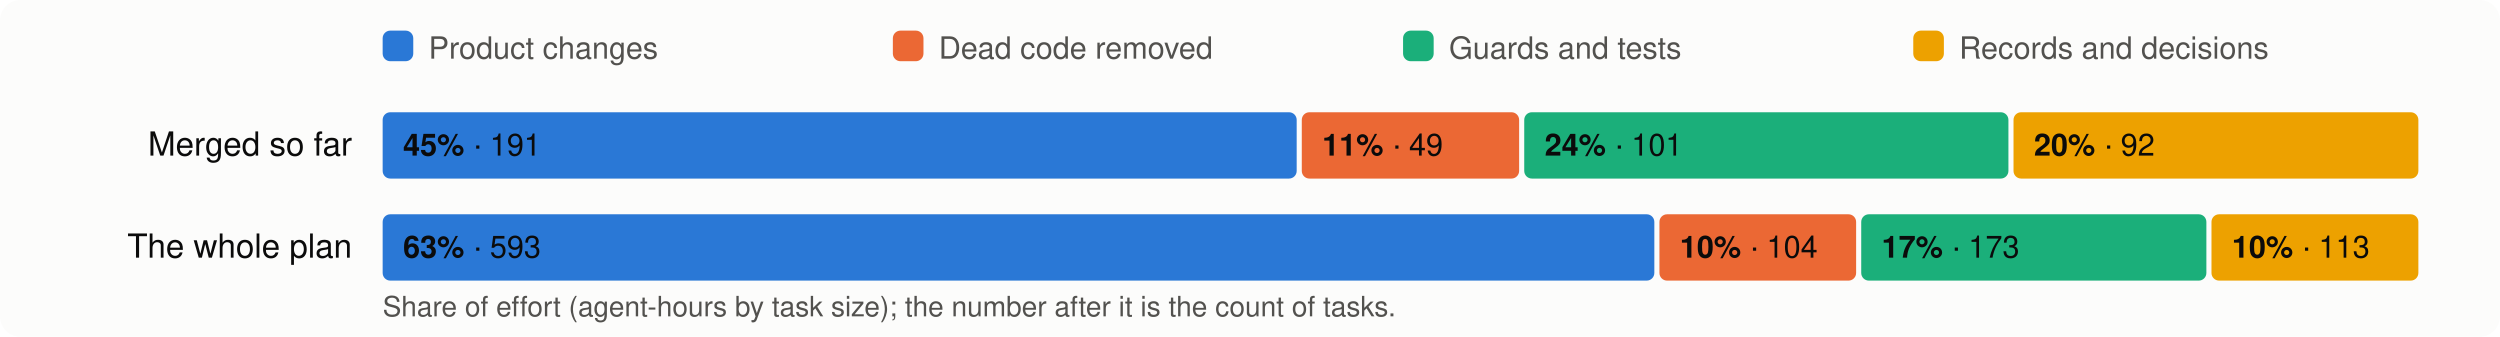
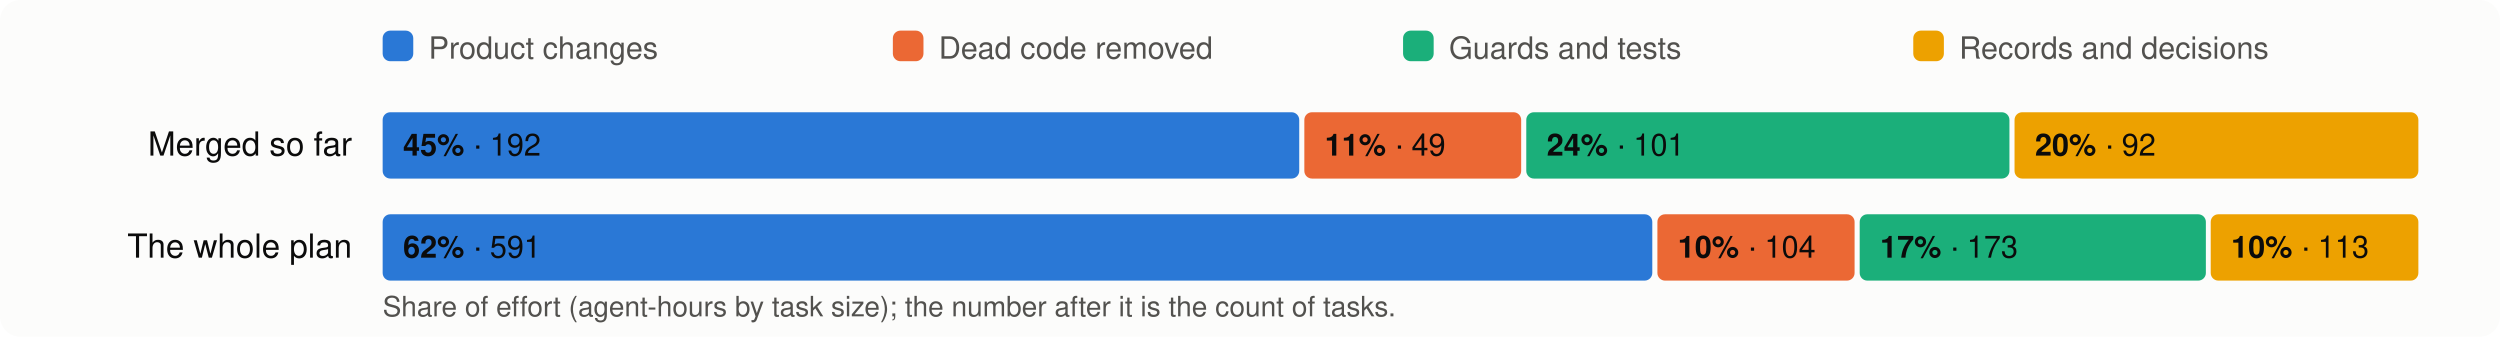
<svg xmlns="http://www.w3.org/2000/svg" viewBox="0 0 980 132" width="980" height="132" font-family="system-ui,-apple-system,Segoe UI,Helvetica,Arial,sans-serif" font-size="13">
  <rect width="980" height="132" rx="8" fill="#fcfcfb" />
  <rect x="150" y="12" width="12" height="12" rx="3" fill="#2a78d6" />
  <text x="168" y="23" fill="#52514e" font-size="12">Product changes</text>
  <rect x="350" y="12" width="12" height="12" rx="3" fill="#eb6834" />
  <text x="368" y="23" fill="#52514e" font-size="12">Dead code removed</text>
  <rect x="550" y="12" width="12" height="12" rx="3" fill="#1baf7a" />
  <text x="568" y="23" fill="#52514e" font-size="12">Guards and tests</text>
  <rect x="750" y="12" width="12" height="12" rx="3" fill="#eda100" />
  <text x="768" y="23" fill="#52514e" font-size="12">Records and decisions</text>
  <text x="138" y="61" text-anchor="end" fill="#0b0b0b">Merged so far</text>
-   <rect x="150.0" y="44" width="358.3" height="26" rx="3" fill="#2a78d6" />
+   <rect x="150.0" y="44" width="359.3" height="26" rx="3" fill="#2a78d6" />
  <text x="158.0" y="61" fill="#0b0b0b" font-size="12">
-     <tspan font-weight="600">45%</tspan> · 191</text>
-   <rect x="510.3" y="44" width="85.2" height="26" rx="3" fill="#eb6834" />
-   <text x="518.3" y="61" fill="#0b0b0b" font-size="12">
+     <tspan font-weight="600">45%</tspan> · 192</text>
+   <rect x="511.3" y="44" width="85.0" height="26" rx="3" fill="#eb6834" />
+   <text x="519.3" y="61" fill="#0b0b0b" font-size="12">
    <tspan font-weight="600">11%</tspan> · 49</text>
-   <rect x="597.5" y="44" width="189.8" height="26" rx="3" fill="#1baf7a" />
-   <text x="605.5" y="61" fill="#0b0b0b" font-size="12">
+   <rect x="598.3" y="44" width="189.4" height="26" rx="3" fill="#1baf7a" />
+   <text x="606.3" y="61" fill="#0b0b0b" font-size="12">
    <tspan font-weight="600">24%</tspan> · 101</text>
-   <rect x="789.3" y="44" width="158.7" height="26" rx="3" fill="#eda100" />
-   <text x="797.3" y="61" fill="#0b0b0b" font-size="12">
+   <rect x="789.7" y="44" width="158.3" height="26" rx="3" fill="#eda100" />
+   <text x="797.7" y="61" fill="#0b0b0b" font-size="12">
    <tspan font-weight="600">20%</tspan> · 92</text>
  <text x="138" y="101" text-anchor="end" fill="#0b0b0b">The whole plan</text>
-   <rect x="150.0" y="84" width="498.5" height="26" rx="3" fill="#2a78d6" />
+   <rect x="150.0" y="84" width="497.7" height="26" rx="3" fill="#2a78d6" />
  <text x="158.0" y="101" fill="#0b0b0b" font-size="12">
-     <tspan font-weight="600">63%</tspan> · 593</text>
-   <rect x="650.5" y="84" width="77.1" height="26" rx="3" fill="#eb6834" />
-   <text x="658.5" y="101" fill="#0b0b0b" font-size="12">
+     <tspan font-weight="600">62%</tspan> · 591</text>
+   <rect x="649.7" y="84" width="77.3" height="26" rx="3" fill="#eb6834" />
+   <text x="657.7" y="101" fill="#0b0b0b" font-size="12">
    <tspan font-weight="600">10%</tspan> · 104</text>
-   <rect x="729.6" y="84" width="135.3" height="26" rx="3" fill="#1baf7a" />
-   <text x="737.6" y="101" fill="#0b0b0b" font-size="12">
+   <rect x="729.0" y="84" width="135.7" height="26" rx="3" fill="#1baf7a" />
+   <text x="737.0" y="101" fill="#0b0b0b" font-size="12">
    <tspan font-weight="600">17%</tspan> · 173</text>
-   <rect x="866.9" y="84" width="81.1" height="26" rx="3" fill="#eda100" />
-   <text x="874.9" y="101" fill="#0b0b0b" font-size="12">
+   <rect x="866.6" y="84" width="81.4" height="26" rx="3" fill="#eda100" />
+   <text x="874.6" y="101" fill="#0b0b0b" font-size="12">
    <tspan font-weight="600">10%</tspan> · 113</text>
  <text x="150" y="124" fill="#52514e" font-size="11">Share of effort (agent-hours by task size); the number after it is the count of tasks.</text>
</svg>
